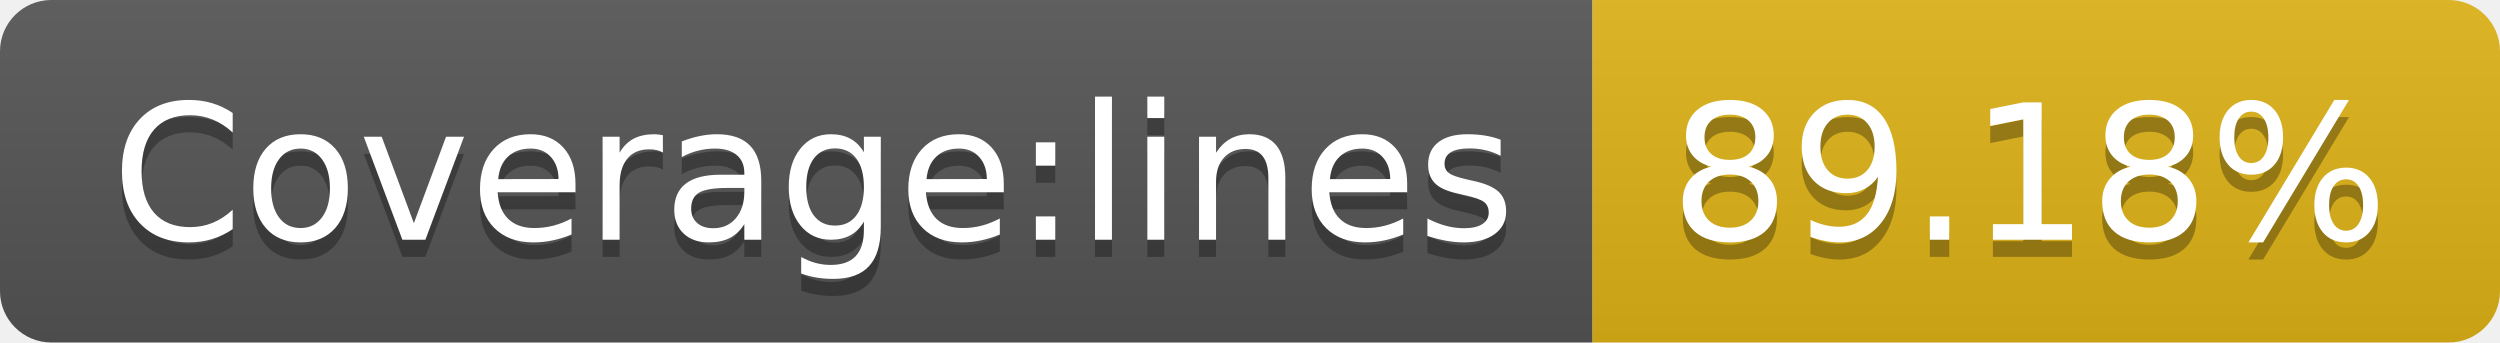
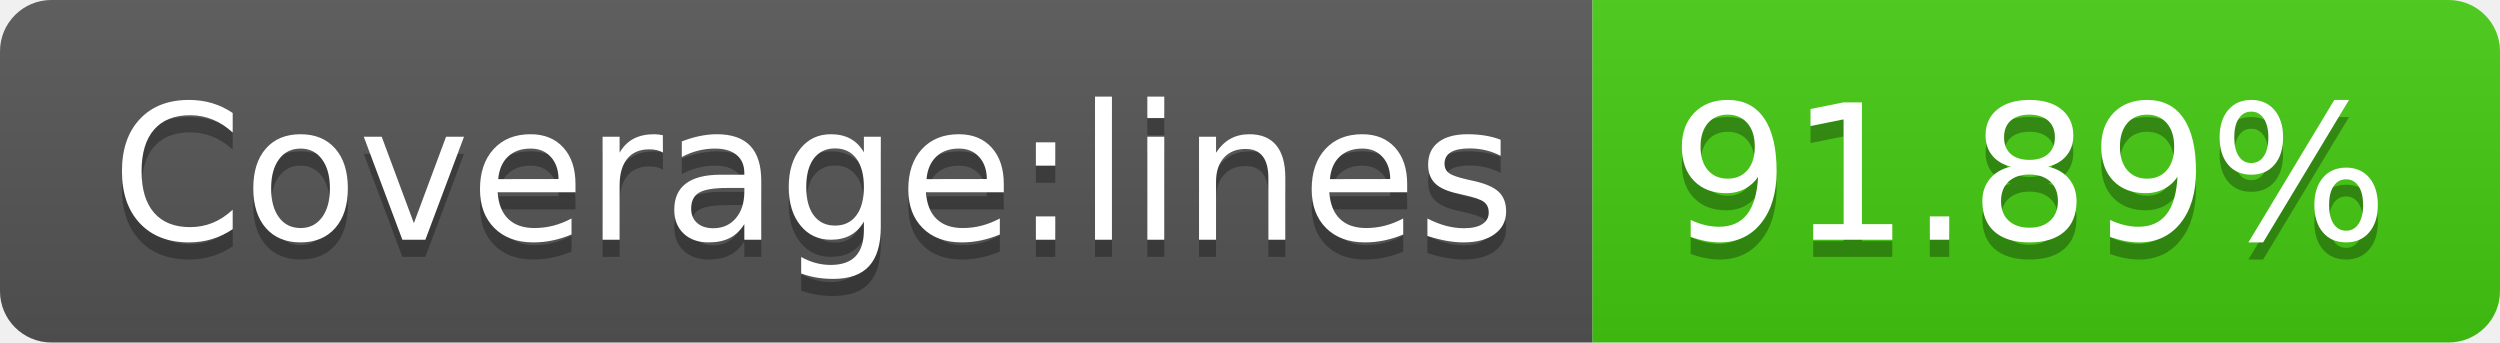
- <svg xmlns="http://www.w3.org/2000/svg" width="146" height="20" role="img" aria-label="Coverage:lines: 89.18%">
+ <svg xmlns="http://www.w3.org/2000/svg" width="146" height="20" role="img" aria-label="Coverage:lines: 91.89%">
  <linearGradient id="s" x2="0" y2="100%">
    <stop offset="0" stop-color="#bbb" stop-opacity=".1" />
    <stop offset="1" stop-opacity=".1" />
  </linearGradient>
  <clipPath id="r">
    <rect width="146" height="20" rx="3" fill="#fff" />
  </clipPath>
  <g clip-path="url(#r)">
    <rect width="93" height="20" fill="#555" />
-     <rect x="93" width="53" height="20" fill="#dfb317" />
+     <rect x="93" width="53" height="20" fill="#4c1" />
    <rect width="146" height="20" fill="url(#s)" />
  </g>
  <g fill="#fff" text-anchor="middle" font-family="Verdana,Geneva,DejaVu Sans,sans-serif" text-rendering="geometricPrecision" font-size="110">
    <text aria-hidden="true" x="475" y="150" fill="#010101" fill-opacity=".3" transform="scale(.1)" textLength="830">Coverage:lines</text>
    <text x="475" y="140" transform="scale(.1)" fill="#fff" textLength="830">Coverage:lines</text>
-     <text aria-hidden="true" x="1185" y="150" fill="#010101" fill-opacity=".3" transform="scale(.1)" textLength="430">89.18%</text>
-     <text x="1185" y="140" transform="scale(.1)" fill="#fff" textLength="430">89.18%</text>
+     <text aria-hidden="true" x="1185" y="150" fill="#010101" fill-opacity=".3" transform="scale(.1)" textLength="430">91.89%</text>
+     <text x="1185" y="140" transform="scale(.1)" fill="#fff" textLength="430">91.89%</text>
  </g>
</svg>
